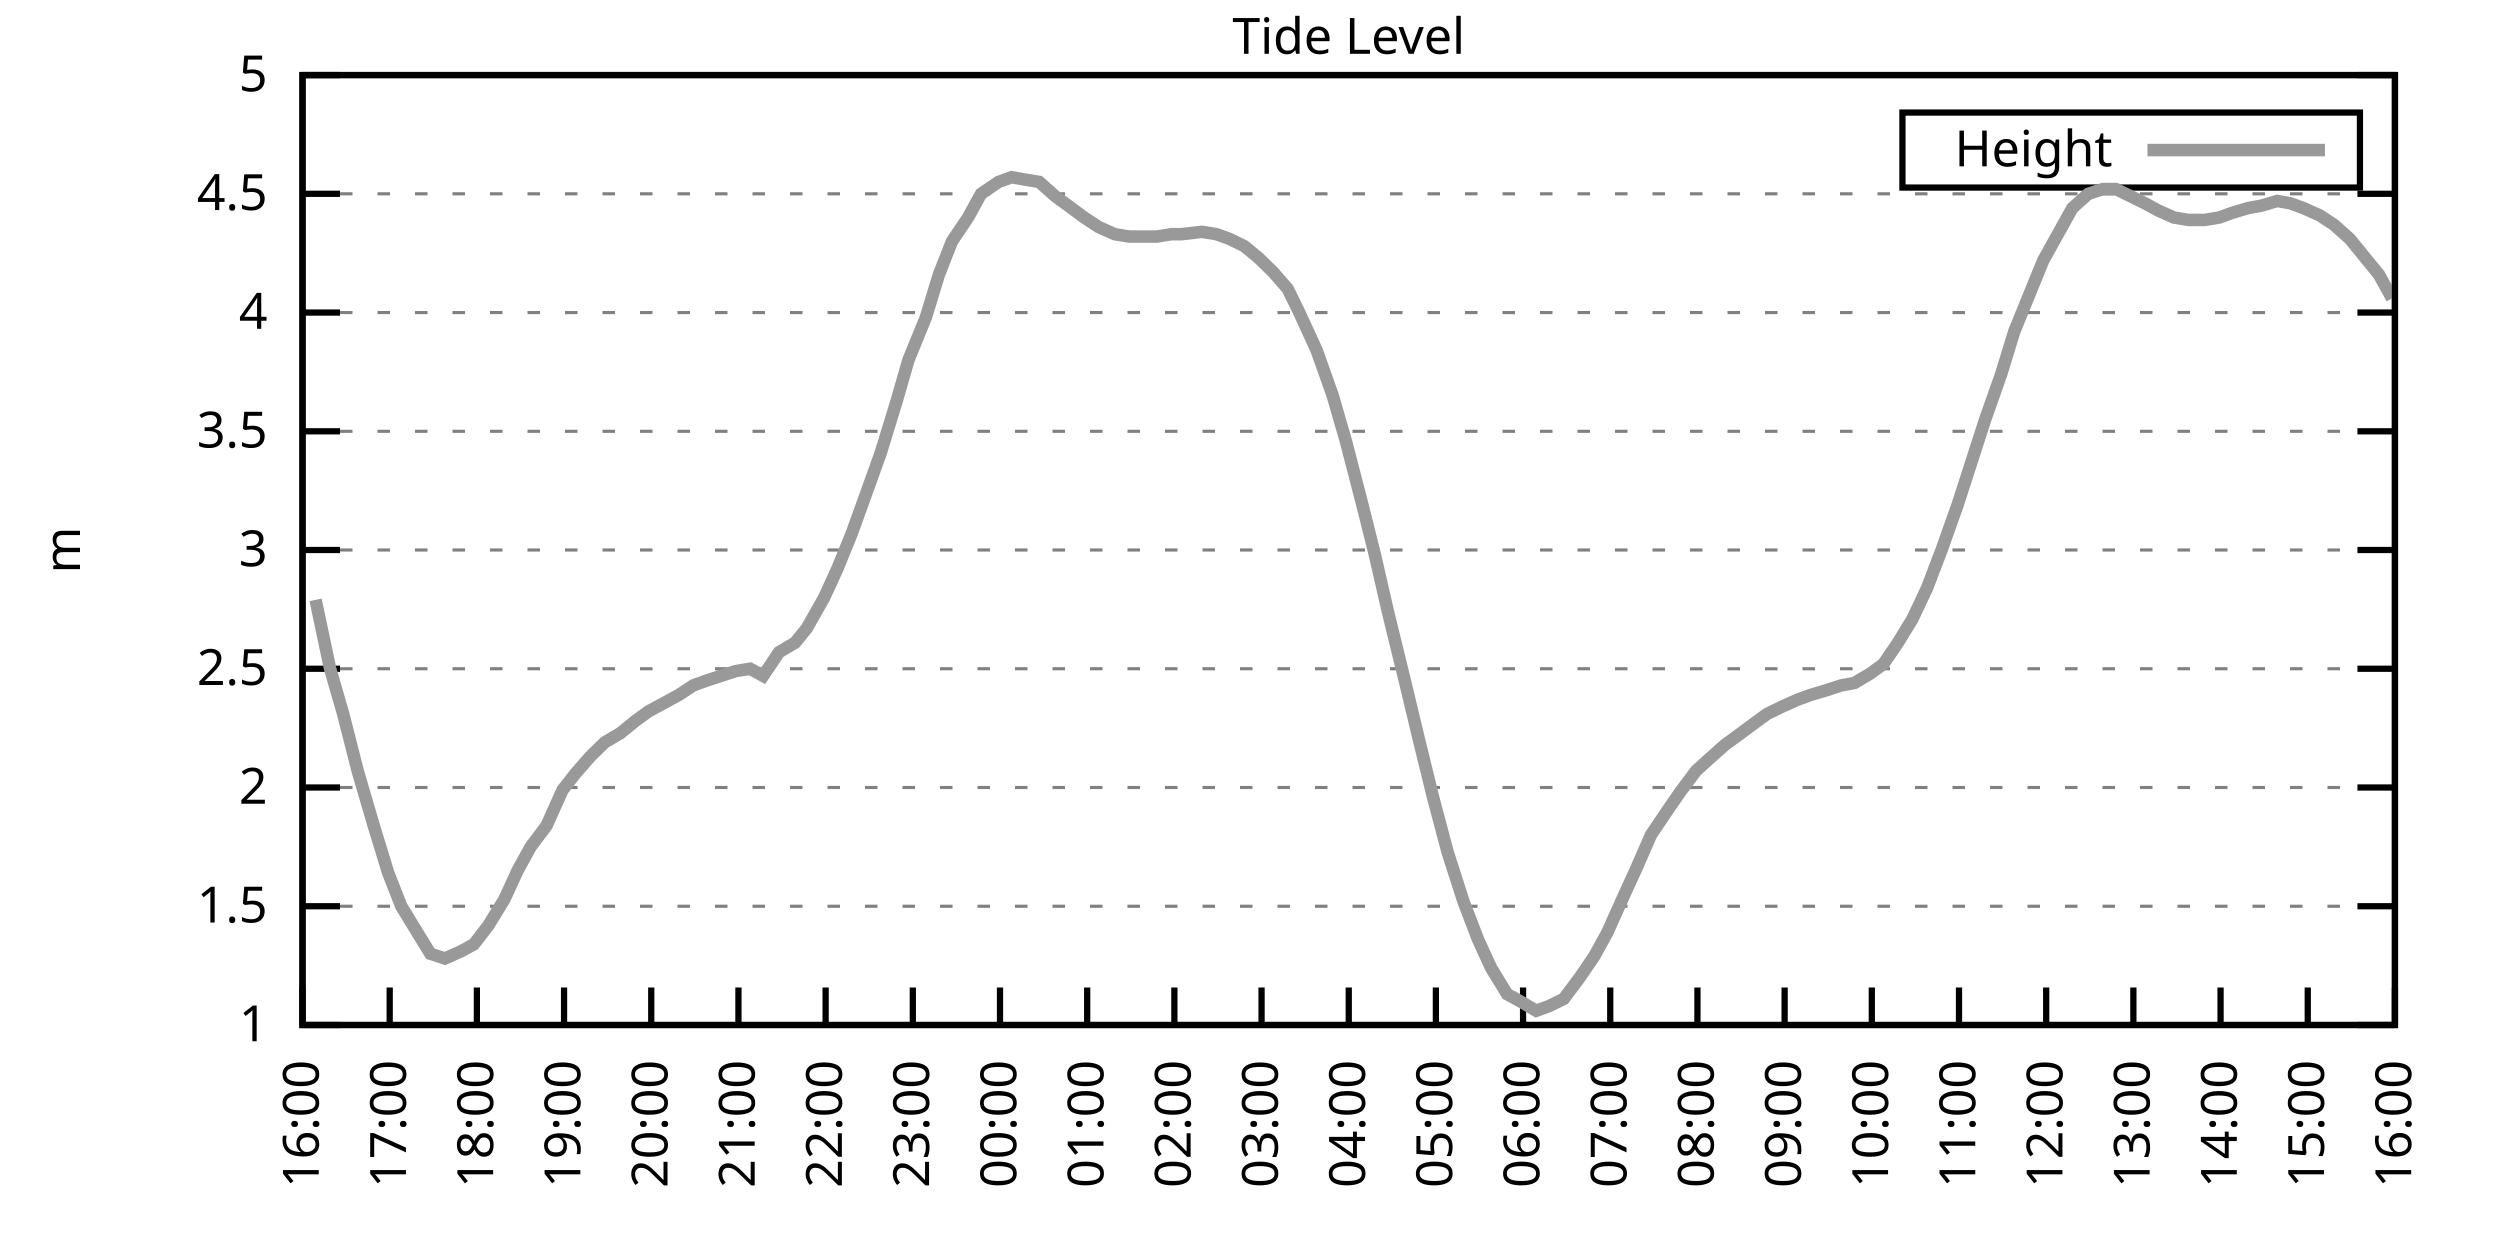
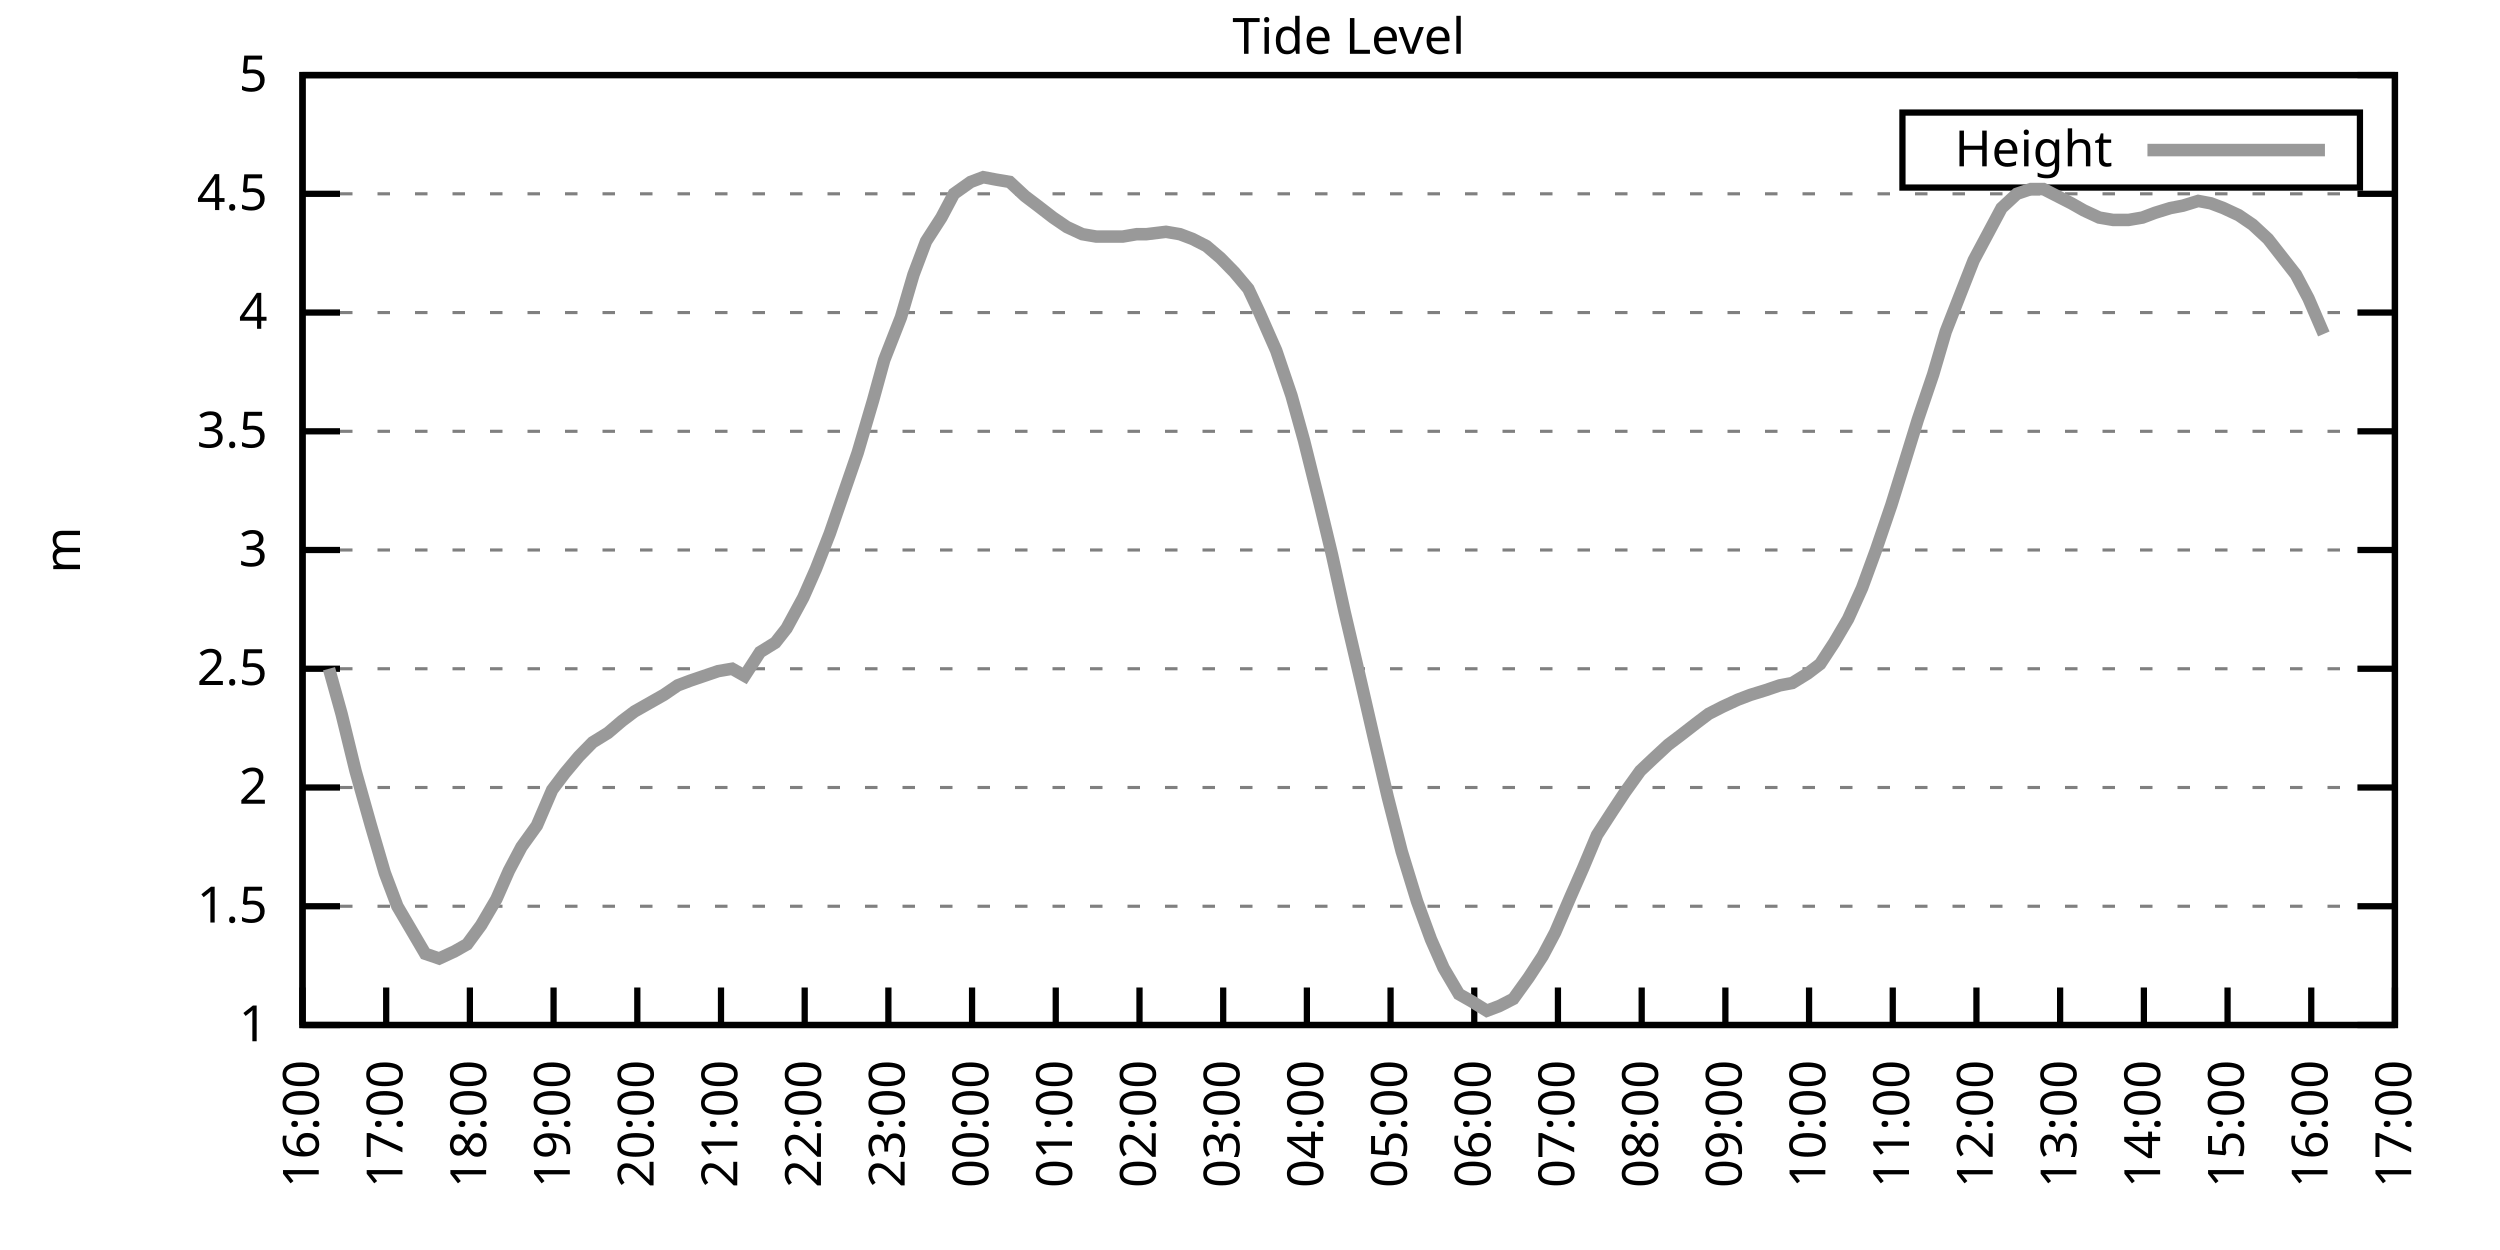
<svg xmlns="http://www.w3.org/2000/svg" xmlns:xlink="http://www.w3.org/1999/xlink" width="400" height="200" viewBox="0 0 400 200">
  <g id="gnuplot_canvas">
    <rect x="0" y="0" width="400" height="200" fill="none" />
    <defs>
      <circle id="gpDot" r="0.5" stroke-width="0.5" stroke="currentColor" />
      <path id="gpPt0" stroke-width="0.333" stroke="currentColor" d="M-1,0 h2 M0,-1 v2" />
      <path id="gpPt1" stroke-width="0.333" stroke="currentColor" d="M-1,-1 L1,1 M1,-1 L-1,1" />
      <path id="gpPt2" stroke-width="0.333" stroke="currentColor" d="M-1,0 L1,0 M0,-1 L0,1 M-1,-1 L1,1 M-1,1 L1,-1" />
      <rect id="gpPt3" stroke-width="0.333" stroke="currentColor" x="-1" y="-1" width="2" height="2" />
      <rect id="gpPt4" stroke-width="0.333" stroke="currentColor" fill="currentColor" x="-1" y="-1" width="2" height="2" />
      <circle id="gpPt5" stroke-width="0.333" stroke="currentColor" cx="0" cy="0" r="1" />
      <use xlink:href="#gpPt5" id="gpPt6" fill="currentColor" stroke="none" />
      <path id="gpPt7" stroke-width="0.333" stroke="currentColor" d="M0,-1.33 L-1.33,0.67 L1.33,0.67 z" />
      <use xlink:href="#gpPt7" id="gpPt8" fill="currentColor" stroke="none" />
      <use xlink:href="#gpPt7" id="gpPt9" stroke="currentColor" transform="rotate(180)" />
      <use xlink:href="#gpPt9" id="gpPt10" fill="currentColor" stroke="none" />
      <use xlink:href="#gpPt3" id="gpPt11" stroke="currentColor" transform="rotate(45)" />
      <use xlink:href="#gpPt11" id="gpPt12" fill="currentColor" stroke="none" />
      <path id="gpPt13" stroke-width="0.333" stroke="currentColor" d="M0,1.330 L1.265,0.411 L0.782,-1.067 L-0.782,-1.076 L-1.265,0.411 z" />
      <use xlink:href="#gpPt13" id="gpPt14" fill="currentColor" stroke="none" />
      <filter id="textbox" filterUnits="objectBoundingBox" x="0" y="0" height="1" width="1">
        <feFlood flood-color="white" flood-opacity="1" result="bgnd" />
        <feComposite in="SourceGraphic" in2="bgnd" operator="atop" />
      </filter>
      <filter id="greybox" filterUnits="objectBoundingBox" x="0" y="0" height="1" width="1">
        <feFlood flood-color="lightgrey" flood-opacity="1" result="grey" />
        <feComposite in="SourceGraphic" in2="grey" operator="atop" />
      </filter>
    </defs>
    <g fill="none" color="white" stroke="currentColor" stroke-width="1.00" stroke-linecap="butt" stroke-linejoin="miter">
</g>
    <g fill="none" color="black" stroke="currentColor" stroke-width="1.00" stroke-linecap="butt" stroke-linejoin="miter">
      <g stroke="none" shape-rendering="crispEdges">
        <polygon fill="rgb(255, 255, 255)" points="48.40,164.00 383.18,164.00 383.18,12.02 48.40,12.02 " />
      </g>
    </g>
    <g fill="none" color="black" stroke="currentColor" stroke-width="1.00" stroke-linecap="butt" stroke-linejoin="miter">
</g>
    <g fill="none" color="black" stroke="black" stroke-width="0.50" stroke-linecap="butt" stroke-linejoin="miter">
</g>
    <g fill="none" color="gray" stroke="currentColor" stroke-width="0.50" stroke-linecap="butt" stroke-linejoin="miter">
      <path stroke="gray" stroke-dasharray="2,4" class="gridline" d="M48.40,164.00 L383.19,164.00  " />
    </g>
    <g fill="none" color="gray" stroke="gray" stroke-width="1.00" stroke-linecap="butt" stroke-linejoin="miter">
</g>
    <g fill="none" color="black" stroke="currentColor" stroke-width="1.00" stroke-linecap="butt" stroke-linejoin="miter">
      <path stroke="black" d="M48.40,164.00 L54.40,164.00 M383.19,164.00 L377.19,164.00  " />
      <g transform="translate(42.80,166.60)" stroke="none" fill="black" font-family="Sans" font-size="8.00" text-anchor="end">
        <text>
          <tspan font-family="Sans"> 1</tspan>
        </text>
      </g>
    </g>
    <g fill="none" color="black" stroke="currentColor" stroke-width="1.00" stroke-linecap="butt" stroke-linejoin="miter">
</g>
    <g fill="none" color="black" stroke="black" stroke-width="0.50" stroke-linecap="butt" stroke-linejoin="miter">
</g>
    <g fill="none" color="gray" stroke="currentColor" stroke-width="0.50" stroke-linecap="butt" stroke-linejoin="miter">
      <path stroke="gray" stroke-dasharray="2,4" class="gridline" d="M48.40,145.00 L383.19,145.00  " />
    </g>
    <g fill="none" color="gray" stroke="gray" stroke-width="1.00" stroke-linecap="butt" stroke-linejoin="miter">
</g>
    <g fill="none" color="black" stroke="currentColor" stroke-width="1.00" stroke-linecap="butt" stroke-linejoin="miter">
      <path stroke="black" d="M48.40,145.00 L54.40,145.00 M383.19,145.00 L377.19,145.00  " />
      <g transform="translate(42.80,147.60)" stroke="none" fill="black" font-family="Sans" font-size="8.00" text-anchor="end">
        <text>
          <tspan font-family="Sans"> 1.5</tspan>
        </text>
      </g>
    </g>
    <g fill="none" color="black" stroke="currentColor" stroke-width="1.00" stroke-linecap="butt" stroke-linejoin="miter">
</g>
    <g fill="none" color="black" stroke="black" stroke-width="0.50" stroke-linecap="butt" stroke-linejoin="miter">
</g>
    <g fill="none" color="gray" stroke="currentColor" stroke-width="0.50" stroke-linecap="butt" stroke-linejoin="miter">
      <path stroke="gray" stroke-dasharray="2,4" class="gridline" d="M48.40,126.00 L383.19,126.00  " />
    </g>
    <g fill="none" color="gray" stroke="gray" stroke-width="1.00" stroke-linecap="butt" stroke-linejoin="miter">
</g>
    <g fill="none" color="black" stroke="currentColor" stroke-width="1.00" stroke-linecap="butt" stroke-linejoin="miter">
      <path stroke="black" d="M48.40,126.00 L54.40,126.00 M383.19,126.00 L377.19,126.00  " />
      <g transform="translate(42.80,128.60)" stroke="none" fill="black" font-family="Sans" font-size="8.00" text-anchor="end">
        <text>
          <tspan font-family="Sans"> 2</tspan>
        </text>
      </g>
    </g>
    <g fill="none" color="black" stroke="currentColor" stroke-width="1.00" stroke-linecap="butt" stroke-linejoin="miter">
</g>
    <g fill="none" color="black" stroke="black" stroke-width="0.50" stroke-linecap="butt" stroke-linejoin="miter">
</g>
    <g fill="none" color="gray" stroke="currentColor" stroke-width="0.50" stroke-linecap="butt" stroke-linejoin="miter">
      <path stroke="gray" stroke-dasharray="2,4" class="gridline" d="M48.40,107.00 L383.19,107.00  " />
    </g>
    <g fill="none" color="gray" stroke="gray" stroke-width="1.00" stroke-linecap="butt" stroke-linejoin="miter">
</g>
    <g fill="none" color="black" stroke="currentColor" stroke-width="1.00" stroke-linecap="butt" stroke-linejoin="miter">
      <path stroke="black" d="M48.40,107.00 L54.40,107.00 M383.19,107.00 L377.19,107.00  " />
      <g transform="translate(42.80,109.60)" stroke="none" fill="black" font-family="Sans" font-size="8.00" text-anchor="end">
        <text>
          <tspan font-family="Sans"> 2.5</tspan>
        </text>
      </g>
    </g>
    <g fill="none" color="black" stroke="currentColor" stroke-width="1.00" stroke-linecap="butt" stroke-linejoin="miter">
</g>
    <g fill="none" color="black" stroke="black" stroke-width="0.50" stroke-linecap="butt" stroke-linejoin="miter">
</g>
    <g fill="none" color="gray" stroke="currentColor" stroke-width="0.50" stroke-linecap="butt" stroke-linejoin="miter">
      <path stroke="gray" stroke-dasharray="2,4" class="gridline" d="M48.40,88.00 L383.19,88.00  " />
    </g>
    <g fill="none" color="gray" stroke="gray" stroke-width="1.00" stroke-linecap="butt" stroke-linejoin="miter">
</g>
    <g fill="none" color="black" stroke="currentColor" stroke-width="1.00" stroke-linecap="butt" stroke-linejoin="miter">
      <path stroke="black" d="M48.40,88.00 L54.40,88.00 M383.19,88.00 L377.19,88.00  " />
      <g transform="translate(42.80,90.60)" stroke="none" fill="black" font-family="Sans" font-size="8.00" text-anchor="end">
        <text>
          <tspan font-family="Sans"> 3</tspan>
        </text>
      </g>
    </g>
    <g fill="none" color="black" stroke="currentColor" stroke-width="1.00" stroke-linecap="butt" stroke-linejoin="miter">
</g>
    <g fill="none" color="black" stroke="black" stroke-width="0.50" stroke-linecap="butt" stroke-linejoin="miter">
</g>
    <g fill="none" color="gray" stroke="currentColor" stroke-width="0.50" stroke-linecap="butt" stroke-linejoin="miter">
      <path stroke="gray" stroke-dasharray="2,4" class="gridline" d="M48.40,69.01 L383.19,69.01  " />
    </g>
    <g fill="none" color="gray" stroke="gray" stroke-width="1.00" stroke-linecap="butt" stroke-linejoin="miter">
</g>
    <g fill="none" color="black" stroke="currentColor" stroke-width="1.00" stroke-linecap="butt" stroke-linejoin="miter">
      <path stroke="black" d="M48.40,69.01 L54.40,69.01 M383.19,69.01 L377.19,69.01  " />
      <g transform="translate(42.80,71.61)" stroke="none" fill="black" font-family="Sans" font-size="8.00" text-anchor="end">
        <text>
          <tspan font-family="Sans"> 3.5</tspan>
        </text>
      </g>
    </g>
    <g fill="none" color="black" stroke="currentColor" stroke-width="1.00" stroke-linecap="butt" stroke-linejoin="miter">
</g>
    <g fill="none" color="black" stroke="black" stroke-width="0.50" stroke-linecap="butt" stroke-linejoin="miter">
</g>
    <g fill="none" color="gray" stroke="currentColor" stroke-width="0.50" stroke-linecap="butt" stroke-linejoin="miter">
      <path stroke="gray" stroke-dasharray="2,4" class="gridline" d="M48.40,50.01 L383.19,50.01  " />
    </g>
    <g fill="none" color="gray" stroke="gray" stroke-width="1.00" stroke-linecap="butt" stroke-linejoin="miter">
</g>
    <g fill="none" color="black" stroke="currentColor" stroke-width="1.00" stroke-linecap="butt" stroke-linejoin="miter">
      <path stroke="black" d="M48.40,50.01 L54.40,50.01 M383.19,50.01 L377.19,50.01  " />
      <g transform="translate(42.80,52.61)" stroke="none" fill="black" font-family="Sans" font-size="8.00" text-anchor="end">
        <text>
          <tspan font-family="Sans"> 4</tspan>
        </text>
      </g>
    </g>
    <g fill="none" color="black" stroke="currentColor" stroke-width="1.00" stroke-linecap="butt" stroke-linejoin="miter">
</g>
    <g fill="none" color="black" stroke="black" stroke-width="0.50" stroke-linecap="butt" stroke-linejoin="miter">
</g>
    <g fill="none" color="gray" stroke="currentColor" stroke-width="0.50" stroke-linecap="butt" stroke-linejoin="miter">
      <path stroke="gray" stroke-dasharray="2,4" class="gridline" d="M48.40,31.01 L383.19,31.01  " />
    </g>
    <g fill="none" color="gray" stroke="gray" stroke-width="1.00" stroke-linecap="butt" stroke-linejoin="miter">
</g>
    <g fill="none" color="black" stroke="currentColor" stroke-width="1.00" stroke-linecap="butt" stroke-linejoin="miter">
      <path stroke="black" d="M48.40,31.01 L54.40,31.01 M383.19,31.01 L377.19,31.01  " />
      <g transform="translate(42.80,33.61)" stroke="none" fill="black" font-family="Sans" font-size="8.00" text-anchor="end">
        <text>
          <tspan font-family="Sans"> 4.5</tspan>
        </text>
      </g>
    </g>
    <g fill="none" color="black" stroke="currentColor" stroke-width="1.00" stroke-linecap="butt" stroke-linejoin="miter">
</g>
    <g fill="none" color="black" stroke="black" stroke-width="0.50" stroke-linecap="butt" stroke-linejoin="miter">
</g>
    <g fill="none" color="gray" stroke="currentColor" stroke-width="0.50" stroke-linecap="butt" stroke-linejoin="miter">
      <path stroke="gray" stroke-dasharray="2,4" class="gridline" d="M48.40,12.01 L383.19,12.01  " />
    </g>
    <g fill="none" color="gray" stroke="gray" stroke-width="1.00" stroke-linecap="butt" stroke-linejoin="miter">
</g>
    <g fill="none" color="black" stroke="currentColor" stroke-width="1.00" stroke-linecap="butt" stroke-linejoin="miter">
      <path stroke="black" d="M48.40,12.01 L54.40,12.01 M383.19,12.01 L377.19,12.01  " />
      <g transform="translate(42.80,14.61)" stroke="none" fill="black" font-family="Sans" font-size="8.00" text-anchor="end">
        <text>
          <tspan font-family="Sans"> 5</tspan>
        </text>
      </g>
    </g>
    <g fill="none" color="black" stroke="currentColor" stroke-width="1.00" stroke-linecap="butt" stroke-linejoin="miter">
      <path stroke="black" d="M48.40,164.00 L48.40,158.00  " />
      <g transform="translate(51.00,169.60) rotate(270.00)" stroke="none" fill="black" font-family="Sans" font-size="8.00" text-anchor="end">
        <text>
          <tspan font-family="Sans">16:00</tspan>
        </text>
      </g>
    </g>
    <g fill="none" color="black" stroke="currentColor" stroke-width="1.00" stroke-linecap="butt" stroke-linejoin="miter">
-       <path stroke="black" d="M62.35,164.00 L62.35,158.00  " />
-       <g transform="translate(64.95,169.60) rotate(270.00)" stroke="none" fill="black" font-family="Sans" font-size="8.00" text-anchor="end">
+       <path stroke="black" d="M61.79,164.00 L61.79,158.00  " />
+       <g transform="translate(64.39,169.60) rotate(270.00)" stroke="none" fill="black" font-family="Sans" font-size="8.00" text-anchor="end">
        <text>
          <tspan font-family="Sans">17:00</tspan>
        </text>
      </g>
    </g>
    <g fill="none" color="black" stroke="currentColor" stroke-width="1.00" stroke-linecap="butt" stroke-linejoin="miter">
-       <path stroke="black" d="M76.30,164.00 L76.30,158.00  " />
-       <g transform="translate(78.90,169.60) rotate(270.00)" stroke="none" fill="black" font-family="Sans" font-size="8.00" text-anchor="end">
+       <path stroke="black" d="M75.18,164.00 L75.18,158.00  " />
+       <g transform="translate(77.78,169.60) rotate(270.00)" stroke="none" fill="black" font-family="Sans" font-size="8.00" text-anchor="end">
        <text>
          <tspan font-family="Sans">18:00</tspan>
        </text>
      </g>
    </g>
    <g fill="none" color="black" stroke="currentColor" stroke-width="1.00" stroke-linecap="butt" stroke-linejoin="miter">
-       <path stroke="black" d="M90.25,164.00 L90.25,158.00  " />
-       <g transform="translate(92.85,169.60) rotate(270.00)" stroke="none" fill="black" font-family="Sans" font-size="8.00" text-anchor="end">
+       <path stroke="black" d="M88.57,164.00 L88.57,158.00  " />
+       <g transform="translate(91.17,169.60) rotate(270.00)" stroke="none" fill="black" font-family="Sans" font-size="8.00" text-anchor="end">
        <text>
          <tspan font-family="Sans">19:00</tspan>
        </text>
      </g>
    </g>
    <g fill="none" color="black" stroke="currentColor" stroke-width="1.00" stroke-linecap="butt" stroke-linejoin="miter">
-       <path stroke="black" d="M104.20,164.00 L104.20,158.00  " />
-       <g transform="translate(106.80,169.60) rotate(270.00)" stroke="none" fill="black" font-family="Sans" font-size="8.00" text-anchor="end">
+       <path stroke="black" d="M101.97,164.00 L101.97,158.00  " />
+       <g transform="translate(104.57,169.60) rotate(270.00)" stroke="none" fill="black" font-family="Sans" font-size="8.00" text-anchor="end">
        <text>
          <tspan font-family="Sans">20:00</tspan>
        </text>
      </g>
    </g>
    <g fill="none" color="black" stroke="currentColor" stroke-width="1.00" stroke-linecap="butt" stroke-linejoin="miter">
-       <path stroke="black" d="M118.15,164.00 L118.15,158.00  " />
-       <g transform="translate(120.75,169.60) rotate(270.00)" stroke="none" fill="black" font-family="Sans" font-size="8.00" text-anchor="end">
+       <path stroke="black" d="M115.36,164.00 L115.36,158.00  " />
+       <g transform="translate(117.96,169.60) rotate(270.00)" stroke="none" fill="black" font-family="Sans" font-size="8.00" text-anchor="end">
        <text>
          <tspan font-family="Sans">21:00</tspan>
        </text>
      </g>
    </g>
    <g fill="none" color="black" stroke="currentColor" stroke-width="1.00" stroke-linecap="butt" stroke-linejoin="miter">
-       <path stroke="black" d="M132.10,164.00 L132.10,158.00  " />
-       <g transform="translate(134.70,169.60) rotate(270.00)" stroke="none" fill="black" font-family="Sans" font-size="8.00" text-anchor="end">
+       <path stroke="black" d="M128.75,164.00 L128.75,158.00  " />
+       <g transform="translate(131.35,169.60) rotate(270.00)" stroke="none" fill="black" font-family="Sans" font-size="8.00" text-anchor="end">
        <text>
          <tspan font-family="Sans">22:00</tspan>
        </text>
      </g>
    </g>
    <g fill="none" color="black" stroke="currentColor" stroke-width="1.00" stroke-linecap="butt" stroke-linejoin="miter">
-       <path stroke="black" d="M146.05,164.00 L146.05,158.00  " />
-       <g transform="translate(148.65,169.60) rotate(270.00)" stroke="none" fill="black" font-family="Sans" font-size="8.00" text-anchor="end">
+       <path stroke="black" d="M142.14,164.00 L142.14,158.00  " />
+       <g transform="translate(144.74,169.60) rotate(270.00)" stroke="none" fill="black" font-family="Sans" font-size="8.00" text-anchor="end">
        <text>
          <tspan font-family="Sans">23:00</tspan>
        </text>
      </g>
    </g>
    <g fill="none" color="black" stroke="currentColor" stroke-width="1.00" stroke-linecap="butt" stroke-linejoin="miter">
-       <path stroke="black" d="M160.00,164.00 L160.00,158.00  " />
-       <g transform="translate(162.60,169.60) rotate(270.00)" stroke="none" fill="black" font-family="Sans" font-size="8.00" text-anchor="end">
+       <path stroke="black" d="M155.53,164.00 L155.53,158.00  " />
+       <g transform="translate(158.13,169.60) rotate(270.00)" stroke="none" fill="black" font-family="Sans" font-size="8.00" text-anchor="end">
        <text>
          <tspan font-family="Sans">00:00</tspan>
        </text>
      </g>
    </g>
    <g fill="none" color="black" stroke="currentColor" stroke-width="1.00" stroke-linecap="butt" stroke-linejoin="miter">
-       <path stroke="black" d="M173.95,164.00 L173.95,158.00  " />
-       <g transform="translate(176.55,169.60) rotate(270.00)" stroke="none" fill="black" font-family="Sans" font-size="8.00" text-anchor="end">
+       <path stroke="black" d="M168.92,164.00 L168.92,158.00  " />
+       <g transform="translate(171.52,169.60) rotate(270.00)" stroke="none" fill="black" font-family="Sans" font-size="8.00" text-anchor="end">
        <text>
          <tspan font-family="Sans">01:00</tspan>
        </text>
      </g>
    </g>
    <g fill="none" color="black" stroke="currentColor" stroke-width="1.00" stroke-linecap="butt" stroke-linejoin="miter">
-       <path stroke="black" d="M187.90,164.00 L187.90,158.00  " />
-       <g transform="translate(190.50,169.60) rotate(270.00)" stroke="none" fill="black" font-family="Sans" font-size="8.00" text-anchor="end">
+       <path stroke="black" d="M182.32,164.00 L182.32,158.00  " />
+       <g transform="translate(184.92,169.60) rotate(270.00)" stroke="none" fill="black" font-family="Sans" font-size="8.00" text-anchor="end">
        <text>
          <tspan font-family="Sans">02:00</tspan>
        </text>
      </g>
    </g>
    <g fill="none" color="black" stroke="currentColor" stroke-width="1.00" stroke-linecap="butt" stroke-linejoin="miter">
-       <path stroke="black" d="M201.85,164.00 L201.85,158.00  " />
-       <g transform="translate(204.45,169.60) rotate(270.00)" stroke="none" fill="black" font-family="Sans" font-size="8.00" text-anchor="end">
+       <path stroke="black" d="M195.71,164.00 L195.71,158.00  " />
+       <g transform="translate(198.31,169.60) rotate(270.00)" stroke="none" fill="black" font-family="Sans" font-size="8.00" text-anchor="end">
        <text>
          <tspan font-family="Sans">03:00</tspan>
        </text>
      </g>
    </g>
    <g fill="none" color="black" stroke="currentColor" stroke-width="1.00" stroke-linecap="butt" stroke-linejoin="miter">
-       <path stroke="black" d="M215.80,164.00 L215.80,158.00  " />
-       <g transform="translate(218.40,169.60) rotate(270.00)" stroke="none" fill="black" font-family="Sans" font-size="8.00" text-anchor="end">
+       <path stroke="black" d="M209.10,164.00 L209.10,158.00  " />
+       <g transform="translate(211.70,169.60) rotate(270.00)" stroke="none" fill="black" font-family="Sans" font-size="8.00" text-anchor="end">
        <text>
          <tspan font-family="Sans">04:00</tspan>
        </text>
      </g>
    </g>
    <g fill="none" color="black" stroke="currentColor" stroke-width="1.00" stroke-linecap="butt" stroke-linejoin="miter">
-       <path stroke="black" d="M229.74,164.00 L229.74,158.00  " />
-       <g transform="translate(232.34,169.60) rotate(270.00)" stroke="none" fill="black" font-family="Sans" font-size="8.00" text-anchor="end">
+       <path stroke="black" d="M222.49,164.00 L222.49,158.00  " />
+       <g transform="translate(225.09,169.60) rotate(270.00)" stroke="none" fill="black" font-family="Sans" font-size="8.00" text-anchor="end">
        <text>
          <tspan font-family="Sans">05:00</tspan>
        </text>
      </g>
    </g>
    <g fill="none" color="black" stroke="currentColor" stroke-width="1.00" stroke-linecap="butt" stroke-linejoin="miter">
-       <path stroke="black" d="M243.69,164.00 L243.69,158.00  " />
-       <g transform="translate(246.29,169.60) rotate(270.00)" stroke="none" fill="black" font-family="Sans" font-size="8.00" text-anchor="end">
+       <path stroke="black" d="M235.88,164.00 L235.88,158.00  " />
+       <g transform="translate(238.48,169.60) rotate(270.00)" stroke="none" fill="black" font-family="Sans" font-size="8.00" text-anchor="end">
        <text>
          <tspan font-family="Sans">06:00</tspan>
        </text>
      </g>
    </g>
    <g fill="none" color="black" stroke="currentColor" stroke-width="1.00" stroke-linecap="butt" stroke-linejoin="miter">
-       <path stroke="black" d="M257.64,164.00 L257.64,158.00  " />
-       <g transform="translate(260.24,169.60) rotate(270.00)" stroke="none" fill="black" font-family="Sans" font-size="8.00" text-anchor="end">
+       <path stroke="black" d="M249.27,164.00 L249.27,158.00  " />
+       <g transform="translate(251.87,169.60) rotate(270.00)" stroke="none" fill="black" font-family="Sans" font-size="8.00" text-anchor="end">
        <text>
          <tspan font-family="Sans">07:00</tspan>
        </text>
      </g>
    </g>
    <g fill="none" color="black" stroke="currentColor" stroke-width="1.00" stroke-linecap="butt" stroke-linejoin="miter">
-       <path stroke="black" d="M271.59,164.00 L271.59,158.00  " />
-       <g transform="translate(274.19,169.60) rotate(270.00)" stroke="none" fill="black" font-family="Sans" font-size="8.00" text-anchor="end">
+       <path stroke="black" d="M262.67,164.00 L262.67,158.00  " />
+       <g transform="translate(265.27,169.60) rotate(270.00)" stroke="none" fill="black" font-family="Sans" font-size="8.00" text-anchor="end">
        <text>
          <tspan font-family="Sans">08:00</tspan>
        </text>
      </g>
    </g>
    <g fill="none" color="black" stroke="currentColor" stroke-width="1.00" stroke-linecap="butt" stroke-linejoin="miter">
-       <path stroke="black" d="M285.54,164.00 L285.54,158.00  " />
-       <g transform="translate(288.14,169.60) rotate(270.00)" stroke="none" fill="black" font-family="Sans" font-size="8.00" text-anchor="end">
+       <path stroke="black" d="M276.06,164.00 L276.06,158.00  " />
+       <g transform="translate(278.66,169.60) rotate(270.00)" stroke="none" fill="black" font-family="Sans" font-size="8.00" text-anchor="end">
        <text>
          <tspan font-family="Sans">09:00</tspan>
        </text>
      </g>
    </g>
    <g fill="none" color="black" stroke="currentColor" stroke-width="1.00" stroke-linecap="butt" stroke-linejoin="miter">
-       <path stroke="black" d="M299.49,164.00 L299.49,158.00  " />
-       <g transform="translate(302.09,169.60) rotate(270.00)" stroke="none" fill="black" font-family="Sans" font-size="8.00" text-anchor="end">
+       <path stroke="black" d="M289.45,164.00 L289.45,158.00  " />
+       <g transform="translate(292.05,169.60) rotate(270.00)" stroke="none" fill="black" font-family="Sans" font-size="8.00" text-anchor="end">
        <text>
          <tspan font-family="Sans">10:00</tspan>
        </text>
      </g>
    </g>
    <g fill="none" color="black" stroke="currentColor" stroke-width="1.00" stroke-linecap="butt" stroke-linejoin="miter">
-       <path stroke="black" d="M313.44,164.00 L313.44,158.00  " />
-       <g transform="translate(316.04,169.60) rotate(270.00)" stroke="none" fill="black" font-family="Sans" font-size="8.00" text-anchor="end">
+       <path stroke="black" d="M302.84,164.00 L302.84,158.00  " />
+       <g transform="translate(305.44,169.60) rotate(270.00)" stroke="none" fill="black" font-family="Sans" font-size="8.00" text-anchor="end">
        <text>
          <tspan font-family="Sans">11:00</tspan>
        </text>
      </g>
    </g>
    <g fill="none" color="black" stroke="currentColor" stroke-width="1.00" stroke-linecap="butt" stroke-linejoin="miter">
-       <path stroke="black" d="M327.39,164.00 L327.39,158.00  " />
-       <g transform="translate(329.99,169.60) rotate(270.00)" stroke="none" fill="black" font-family="Sans" font-size="8.00" text-anchor="end">
+       <path stroke="black" d="M316.23,164.00 L316.23,158.00  " />
+       <g transform="translate(318.83,169.60) rotate(270.00)" stroke="none" fill="black" font-family="Sans" font-size="8.00" text-anchor="end">
        <text>
          <tspan font-family="Sans">12:00</tspan>
        </text>
      </g>
    </g>
    <g fill="none" color="black" stroke="currentColor" stroke-width="1.00" stroke-linecap="butt" stroke-linejoin="miter">
-       <path stroke="black" d="M341.34,164.00 L341.34,158.00  " />
-       <g transform="translate(343.94,169.60) rotate(270.00)" stroke="none" fill="black" font-family="Sans" font-size="8.00" text-anchor="end">
+       <path stroke="black" d="M329.62,164.00 L329.62,158.00  " />
+       <g transform="translate(332.22,169.60) rotate(270.00)" stroke="none" fill="black" font-family="Sans" font-size="8.00" text-anchor="end">
        <text>
          <tspan font-family="Sans">13:00</tspan>
        </text>
      </g>
    </g>
    <g fill="none" color="black" stroke="currentColor" stroke-width="1.00" stroke-linecap="butt" stroke-linejoin="miter">
-       <path stroke="black" d="M355.29,164.00 L355.29,158.00  " />
-       <g transform="translate(357.89,169.60) rotate(270.00)" stroke="none" fill="black" font-family="Sans" font-size="8.00" text-anchor="end">
+       <path stroke="black" d="M343.02,164.00 L343.02,158.00  " />
+       <g transform="translate(345.62,169.60) rotate(270.00)" stroke="none" fill="black" font-family="Sans" font-size="8.00" text-anchor="end">
        <text>
          <tspan font-family="Sans">14:00</tspan>
        </text>
      </g>
    </g>
    <g fill="none" color="black" stroke="currentColor" stroke-width="1.00" stroke-linecap="butt" stroke-linejoin="miter">
-       <path stroke="black" d="M369.24,164.00 L369.24,158.00  " />
-       <g transform="translate(371.84,169.60) rotate(270.00)" stroke="none" fill="black" font-family="Sans" font-size="8.00" text-anchor="end">
+       <path stroke="black" d="M356.41,164.00 L356.41,158.00  " />
+       <g transform="translate(359.01,169.60) rotate(270.00)" stroke="none" fill="black" font-family="Sans" font-size="8.00" text-anchor="end">
        <text>
          <tspan font-family="Sans">15:00</tspan>
+         </text>
+       </g>
+     </g>
+     <g fill="none" color="black" stroke="currentColor" stroke-width="1.00" stroke-linecap="butt" stroke-linejoin="miter">
+       <path stroke="black" d="M369.80,164.00 L369.80,158.00  " />
+       <g transform="translate(372.40,169.60) rotate(270.00)" stroke="none" fill="black" font-family="Sans" font-size="8.00" text-anchor="end">
+         <text>
+           <tspan font-family="Sans">16:00</tspan>
        </text>
      </g>
    </g>
    <g fill="none" color="black" stroke="currentColor" stroke-width="1.00" stroke-linecap="butt" stroke-linejoin="miter">
      <path stroke="black" d="M383.19,164.00 L383.19,158.00  " />
      <g transform="translate(385.79,169.60) rotate(270.00)" stroke="none" fill="black" font-family="Sans" font-size="8.00" text-anchor="end">
        <text>
-           <tspan font-family="Sans">16:00</tspan>
+           <tspan font-family="Sans">17:00</tspan>
        </text>
      </g>
    </g>
    <g fill="none" color="black" stroke="currentColor" stroke-width="1.00" stroke-linecap="butt" stroke-linejoin="miter">
</g>
    <g fill="none" color="black" stroke="currentColor" stroke-width="1.00" stroke-linecap="butt" stroke-linejoin="miter">
      <path stroke="black" d="M48.40,12.01 L48.40,164.00 L383.19,164.00 L383.19,12.01 L48.40,12.01 Z  " />
    </g>
    <g fill="none" color="black" stroke="currentColor" stroke-width="1.00" stroke-linecap="butt" stroke-linejoin="miter">
</g>
    <g fill="none" color="black" stroke="currentColor" stroke-width="1.00" stroke-linecap="butt" stroke-linejoin="miter">
      <path stroke="black" d="M304.39,30.01 L304.39,18.01 L377.59,18.01 L377.59,30.01 L304.39,30.01 Z  " />
    </g>
    <g id="Tide_level_plot_1">
      <g fill="none" color="white" stroke="black" stroke-width="2.00" stroke-linecap="butt" stroke-linejoin="miter">
</g>
      <g fill="none" color="black" stroke="currentColor" stroke-width="2.00" stroke-linecap="butt" stroke-linejoin="miter">
        <g transform="translate(337.99,26.61)" stroke="none" fill="black" font-family="Sans" font-size="8.00" text-anchor="end">
          <text>
            <tspan font-family="Sans">Height</tspan>
          </text>
        </g>
      </g>
      <g fill="none" color="black" stroke="currentColor" stroke-width="2.00" stroke-linecap="butt" stroke-linejoin="miter">
-         <path stroke="rgb(153, 153, 153)" d="M343.59,24.01 L371.99,24.01 M50.49,95.98 L52.82,107.00 L54.91,114.22 L57.23,123.34 L59.79,132.08 L62.12,139.68   L64.21,145.00 L66.53,148.80 L68.86,152.60 L71.18,153.36 L73.74,152.22 L75.83,151.08 L78.16,148.04 L80.72,143.86   L82.81,139.30 L84.90,135.50 L87.46,132.08 L90.02,126.38 L92.11,123.72 L94.43,121.06 L96.76,118.78 L99.32,117.26   L101.64,115.36 L103.73,113.84 L105.83,112.70 L108.62,111.18 L110.94,109.66 L113.03,108.90 L115.36,108.14 L117.68,107.38   L120.01,107.00 L122.10,108.14 L124.66,104.34 L127.22,102.82 L129.08,100.54 L131.87,95.60 L133.96,91.04 L136.28,85.35   L138.61,78.89 L140.93,72.43 L143.49,64.07 L145.35,57.61 L148.14,50.77 L150.23,43.93 L152.32,38.61 L154.88,34.81   L156.97,31.01 L159.76,29.11 L161.86,28.35 L163.95,28.73 L166.27,29.11 L168.83,31.39 L170.92,32.91 L173.48,34.81   L175.81,36.33 L178.36,37.47 L180.69,37.85 L183.01,37.85 L185.11,37.85 L187.43,37.47 L189.06,37.47 L192.31,37.09   L194.64,37.47 L196.73,38.23 L199.06,39.37 L201.38,41.27 L203.71,43.55 L206.03,46.21 L207.89,50.01 L210.68,56.09   L213.24,63.31 L215.33,70.53 L217.89,80.41 L219.98,88.76 L222.07,97.88 L224.86,109.28 L226.95,118.02 L229.28,127.52   L231.60,136.26 L234.16,144.24 L236.49,150.32 L238.58,154.88 L241.14,159.06 L243.23,160.20 L245.79,161.72 L247.88,160.96   L250.20,159.82 L252.76,156.40 L255.09,152.98 L257.18,149.18 L259.74,143.48 L261.83,138.92 L264.15,133.60 L266.71,129.80   L268.80,126.76 L271.36,123.34 L273.45,121.44 L276.01,119.16 L278.10,117.64 L280.66,115.74 L282.75,114.22 L285.08,113.08   L287.64,111.94 L289.73,111.18 L292.29,110.42 L294.61,109.66 L296.70,109.28 L299.26,107.76 L301.35,106.24 L303.68,102.82   L306.00,99.02 L308.33,94.08 L310.65,88.00 L313.21,80.79 L315.30,74.33 L317.63,67.11 L320.18,59.89 L322.28,53.05   L324.60,47.35 L326.93,41.65 L331.58,33.29 L334.13,31.01 L336.46,30.25 L338.55,30.25 L340.88,31.39 L343.20,32.53   L345.29,33.67 L347.85,34.81 L350.18,35.19 L352.73,35.19 L355.06,34.81 L357.15,34.05 L359.71,33.29 L361.80,32.91   L364.36,32.15 L366.45,32.53 L368.54,33.29 L371.10,34.43 L373.43,35.95 L375.98,38.23 L380.63,43.93 L382.73,47.73    " />
+         <path stroke="rgb(153, 153, 153)" d="M343.59,24.01 L371.99,24.01 M52.64,107.00 L54.65,114.22 L56.88,123.34 L59.34,132.08 L61.57,139.68 L63.58,145.00   L65.81,148.80 L68.04,152.60 L70.27,153.36 L72.73,152.22 L74.74,151.08 L76.97,148.04 L79.42,143.86 L81.43,139.30   L83.44,135.50 L85.90,132.08 L88.35,126.38 L90.36,123.72 L92.59,121.06 L94.82,118.78 L97.28,117.26 L99.51,115.36   L101.52,113.84 L103.53,112.70 L106.21,111.18 L108.44,109.66 L110.45,108.90 L112.68,108.14 L114.91,107.38 L117.14,107.00   L119.15,108.14 L121.61,104.34 L124.06,102.82 L125.85,100.54 L128.53,95.60 L130.54,91.04 L132.77,85.35 L135.00,78.89   L137.23,72.43 L139.69,64.07 L141.47,57.61 L144.15,50.77 L146.16,43.93 L148.17,38.61 L150.62,34.81 L152.63,31.01   L155.31,29.11 L157.32,28.35 L159.33,28.73 L161.56,29.11 L164.01,31.39 L166.02,32.91 L168.48,34.81 L170.71,36.33   L173.17,37.47 L175.40,37.85 L177.63,37.85 L179.64,37.85 L181.87,37.47 L183.43,37.47 L186.56,37.09 L188.79,37.47   L190.80,38.23 L193.03,39.37 L195.26,41.27 L197.49,43.55 L199.73,46.21 L201.51,50.01 L204.19,56.09 L206.64,63.31   L208.65,70.53 L211.11,80.41 L213.12,88.76 L215.13,97.88 L217.80,109.28 L219.81,118.02 L222.04,127.52 L224.28,136.26   L226.73,144.24 L228.96,150.32 L230.97,154.88 L233.43,159.06 L235.44,160.20 L237.89,161.72 L239.90,160.96 L242.13,159.82   L244.59,156.40 L246.82,152.98 L248.83,149.18 L251.28,143.48 L253.29,138.92 L255.52,133.60 L257.98,129.80 L259.99,126.76   L262.44,123.34 L264.45,121.44 L266.91,119.16 L268.92,117.64 L271.37,115.74 L273.38,114.22 L275.61,113.08 L278.07,111.94   L280.07,111.18 L282.53,110.42 L284.76,109.66 L286.77,109.28 L289.23,107.76 L291.23,106.24 L293.47,102.82 L295.70,99.02   L297.93,94.08 L300.16,88.00 L302.62,80.79 L304.63,74.33 L306.86,67.11 L309.31,59.89 L311.32,53.05 L313.55,47.35   L315.79,41.65 L320.25,33.29 L322.70,31.01 L324.94,30.25 L326.95,30.25 L329.18,31.39 L331.41,32.53 L333.42,33.67   L335.87,34.81 L338.10,35.19 L340.56,35.19 L342.79,34.81 L344.80,34.05 L347.26,33.29 L349.26,32.91 L351.72,32.15   L353.73,32.53 L355.74,33.29 L358.19,34.43 L360.42,35.95 L362.88,38.23 L367.34,43.93 L369.35,47.73 L371.81,53.43    " />
      </g>
    </g>
    <g fill="none" color="black" stroke="currentColor" stroke-width="2.00" stroke-linecap="butt" stroke-linejoin="miter">
</g>
    <g fill="none" color="black" stroke="black" stroke-width="1.00" stroke-linecap="butt" stroke-linejoin="miter">
</g>
    <g fill="none" color="black" stroke="currentColor" stroke-width="1.00" stroke-linecap="butt" stroke-linejoin="miter">
      <path stroke="black" d="M48.40,12.01 L48.40,164.00 L383.19,164.00 L383.19,12.01 L48.40,12.01 Z  " />
      <g transform="translate(12.80,88.01) rotate(270.00)" stroke="none" fill="black" font-family="Sans" font-size="8.00" text-anchor="middle">
        <text>
          <tspan font-family="Sans">m</tspan>
        </text>
      </g>
    </g>
    <g fill="none" color="black" stroke="currentColor" stroke-width="1.00" stroke-linecap="butt" stroke-linejoin="miter">
</g>
    <g fill="none" color="black" stroke="currentColor" stroke-width="1.00" stroke-linecap="butt" stroke-linejoin="miter">
      <g transform="translate(215.79,8.61)" stroke="none" fill="black" font-family="Sans" font-size="8.00" text-anchor="middle">
        <text>
          <tspan font-family="Sans">Tide Level</tspan>
        </text>
      </g>
    </g>
    <g fill="none" color="black" stroke="currentColor" stroke-width="1.00" stroke-linecap="butt" stroke-linejoin="miter">
</g>
  </g>
</svg>
